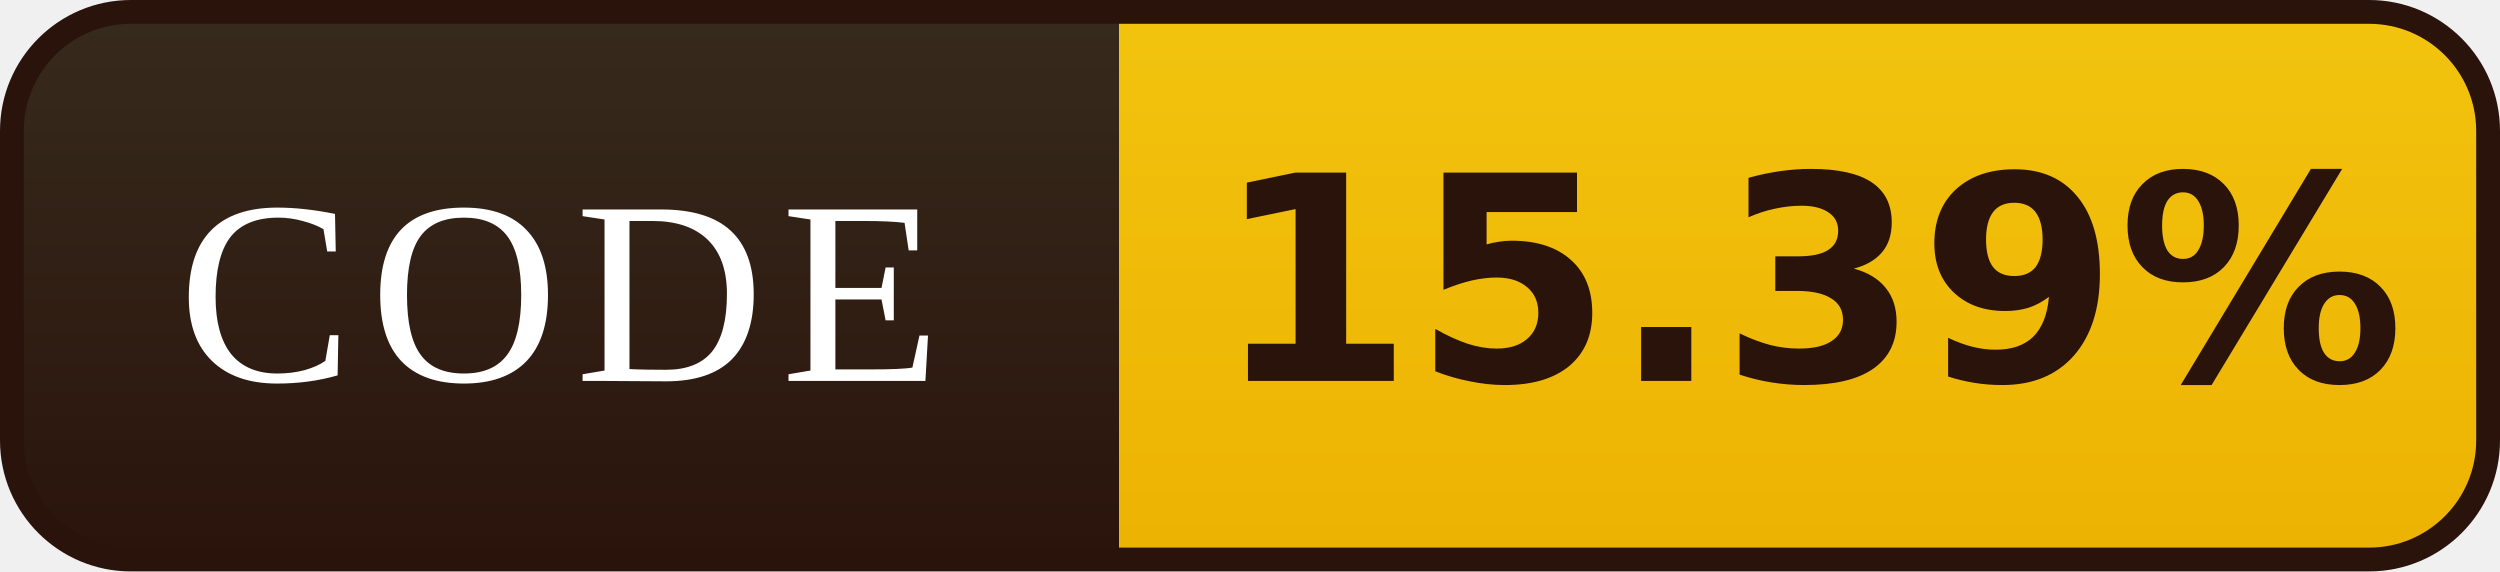
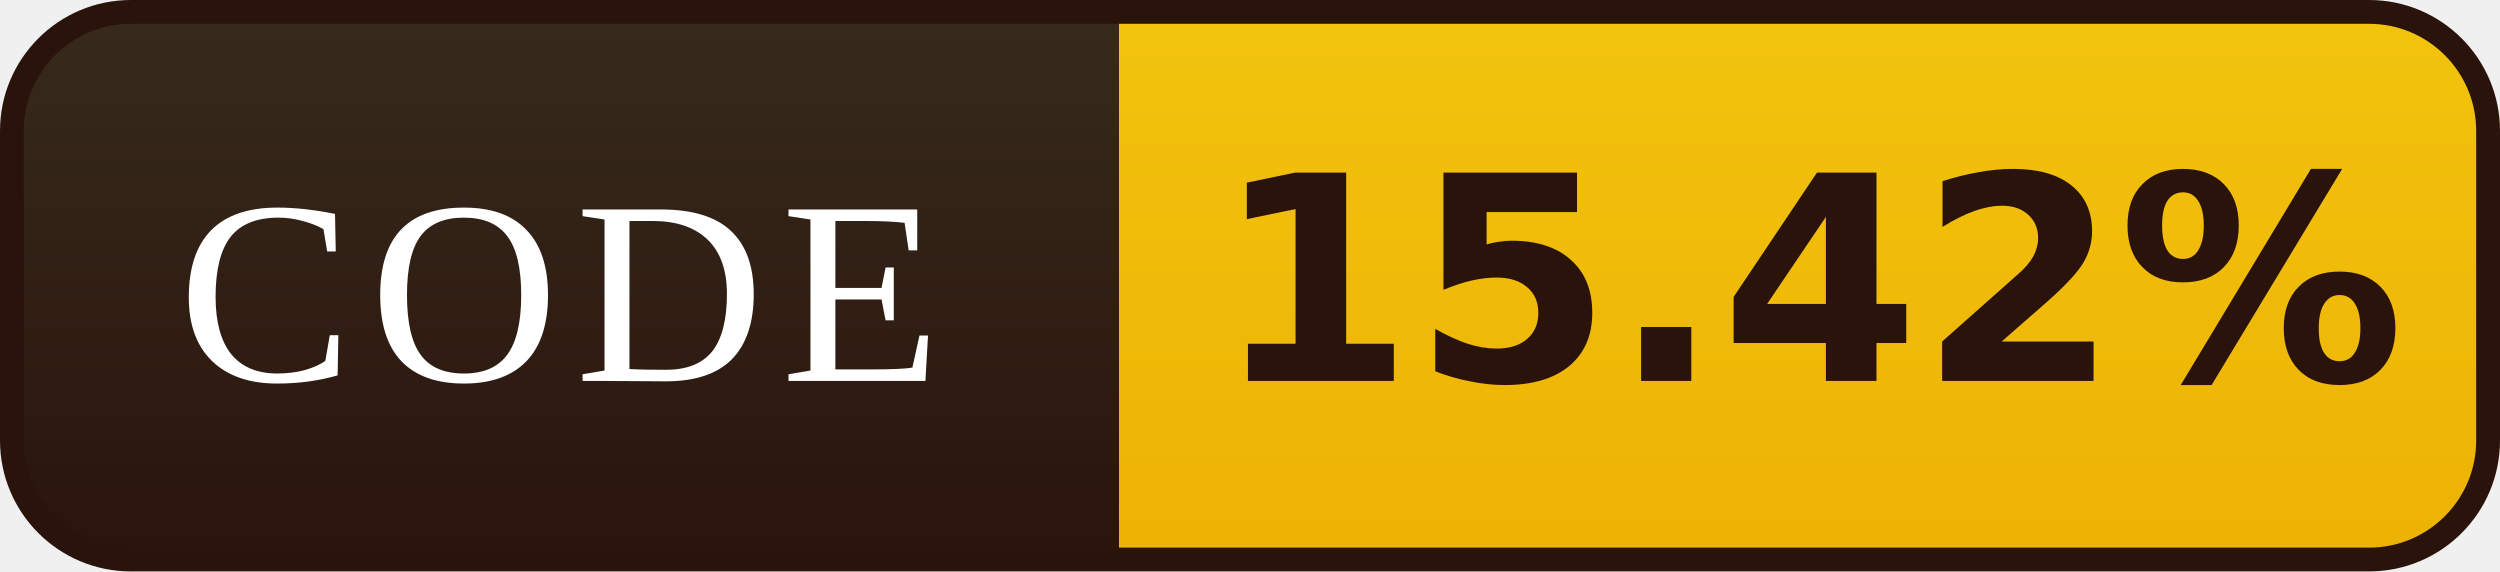
- <svg xmlns="http://www.w3.org/2000/svg" width="105" height="24" viewBox="0 0 105 24" role="img" aria-label="CODE: 15.39%">
+ <svg xmlns="http://www.w3.org/2000/svg" width="105" height="24" viewBox="0 0 105 24" role="img" aria-label="CODE: 15.42%">
  <defs>
    <linearGradient id="l" x1="0" y1="0" x2="0" y2="1">
      <stop offset="0" stop-color="#372B1D" />
      <stop offset="1" stop-color="#2A130B" />
    </linearGradient>
    <linearGradient id="v" x1="0" y1="0" x2="0" y2="1">
      <stop offset="0" stop-color="#F2C40E" />
      <stop offset="1" stop-color="#EDB202" />
    </linearGradient>
    <clipPath id="r">
      <rect x="0.5" y="0.5" width="104" height="23" rx="5" />
    </clipPath>
  </defs>
  <g clip-path="url(#r)">
    <rect width="47" height="24" fill="url(#l)" />
    <rect x="47" width="58" height="24" fill="url(#v)" />
  </g>
  <rect x="0.5" y="0.5" width="104" height="23" rx="5" fill="none" stroke="#2A130B" />
  <g font-family="Georgia,'Times New Roman',serif" font-size="11" letter-spacing="0.7" fill="#FFFFFF" text-anchor="middle">
    <text x="23.5" y="16">CODE</text>
  </g>
  <g font-family="Verdana,'DejaVu Sans',sans-serif" font-size="12" font-weight="bold" fill="#2A130B" text-anchor="middle">
-     <text x="76.0" y="16">15.39%</text>
+     <text x="76.0" y="16">15.42%</text>
  </g>
</svg>
